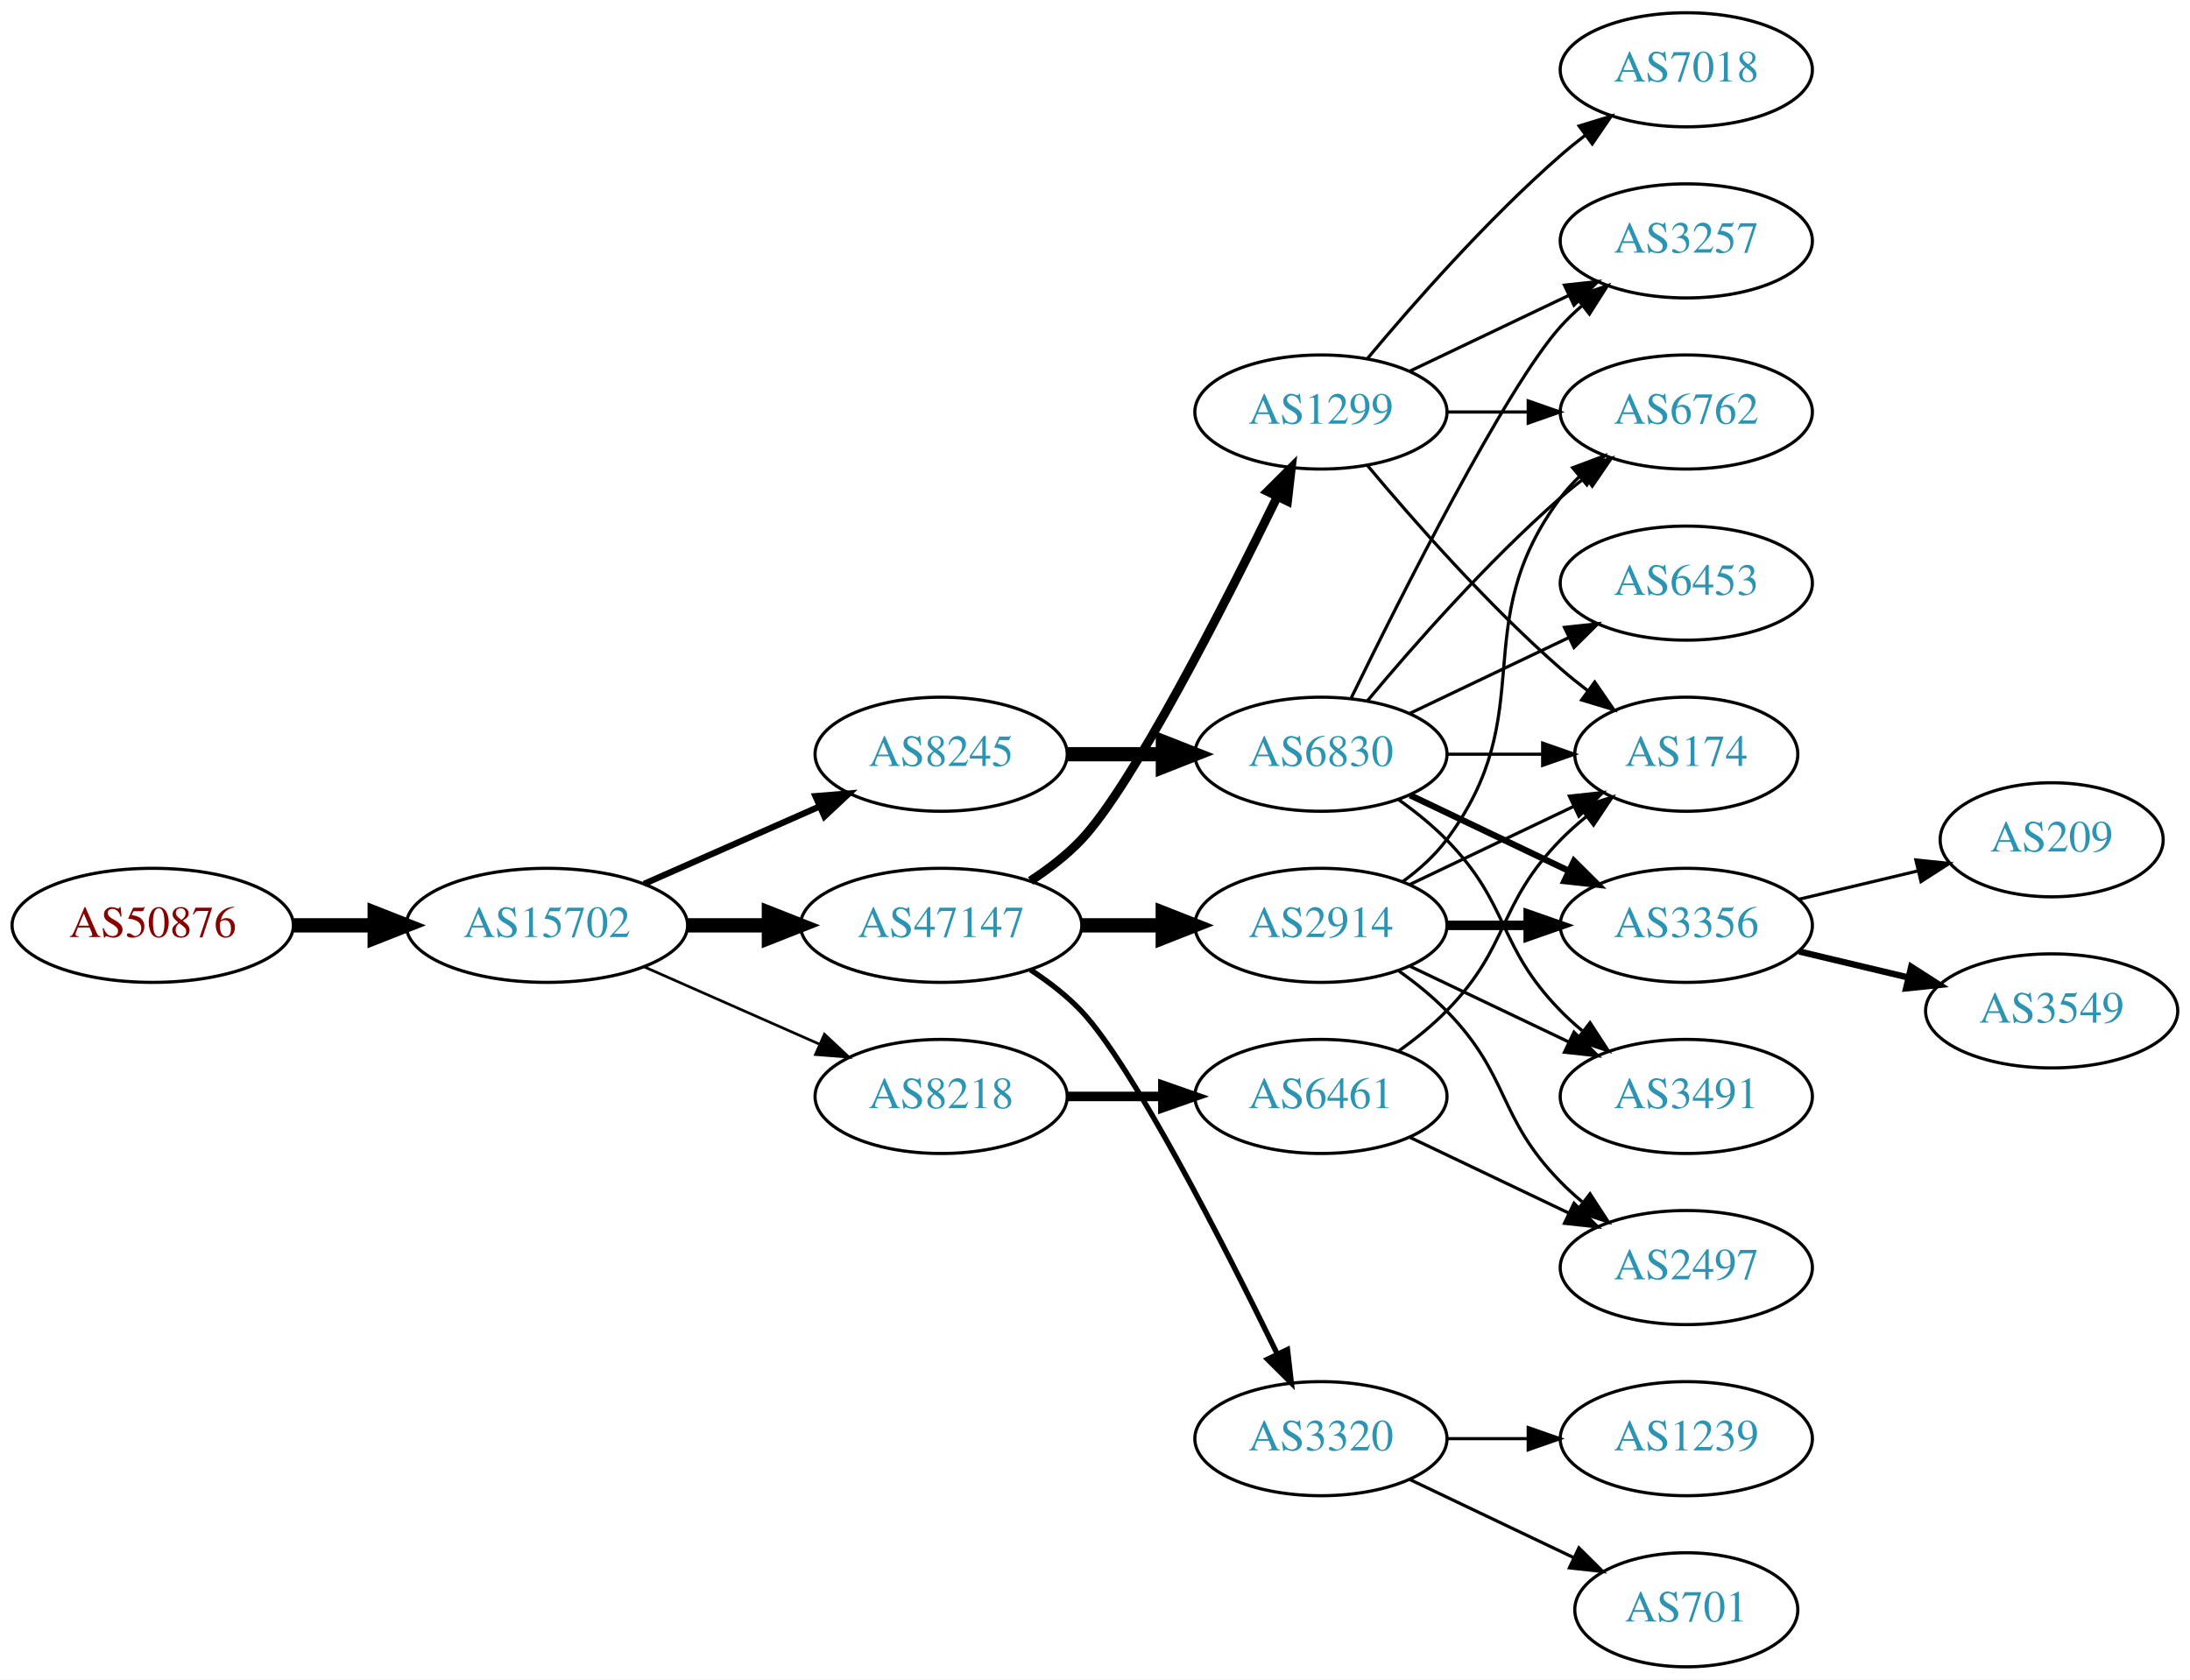
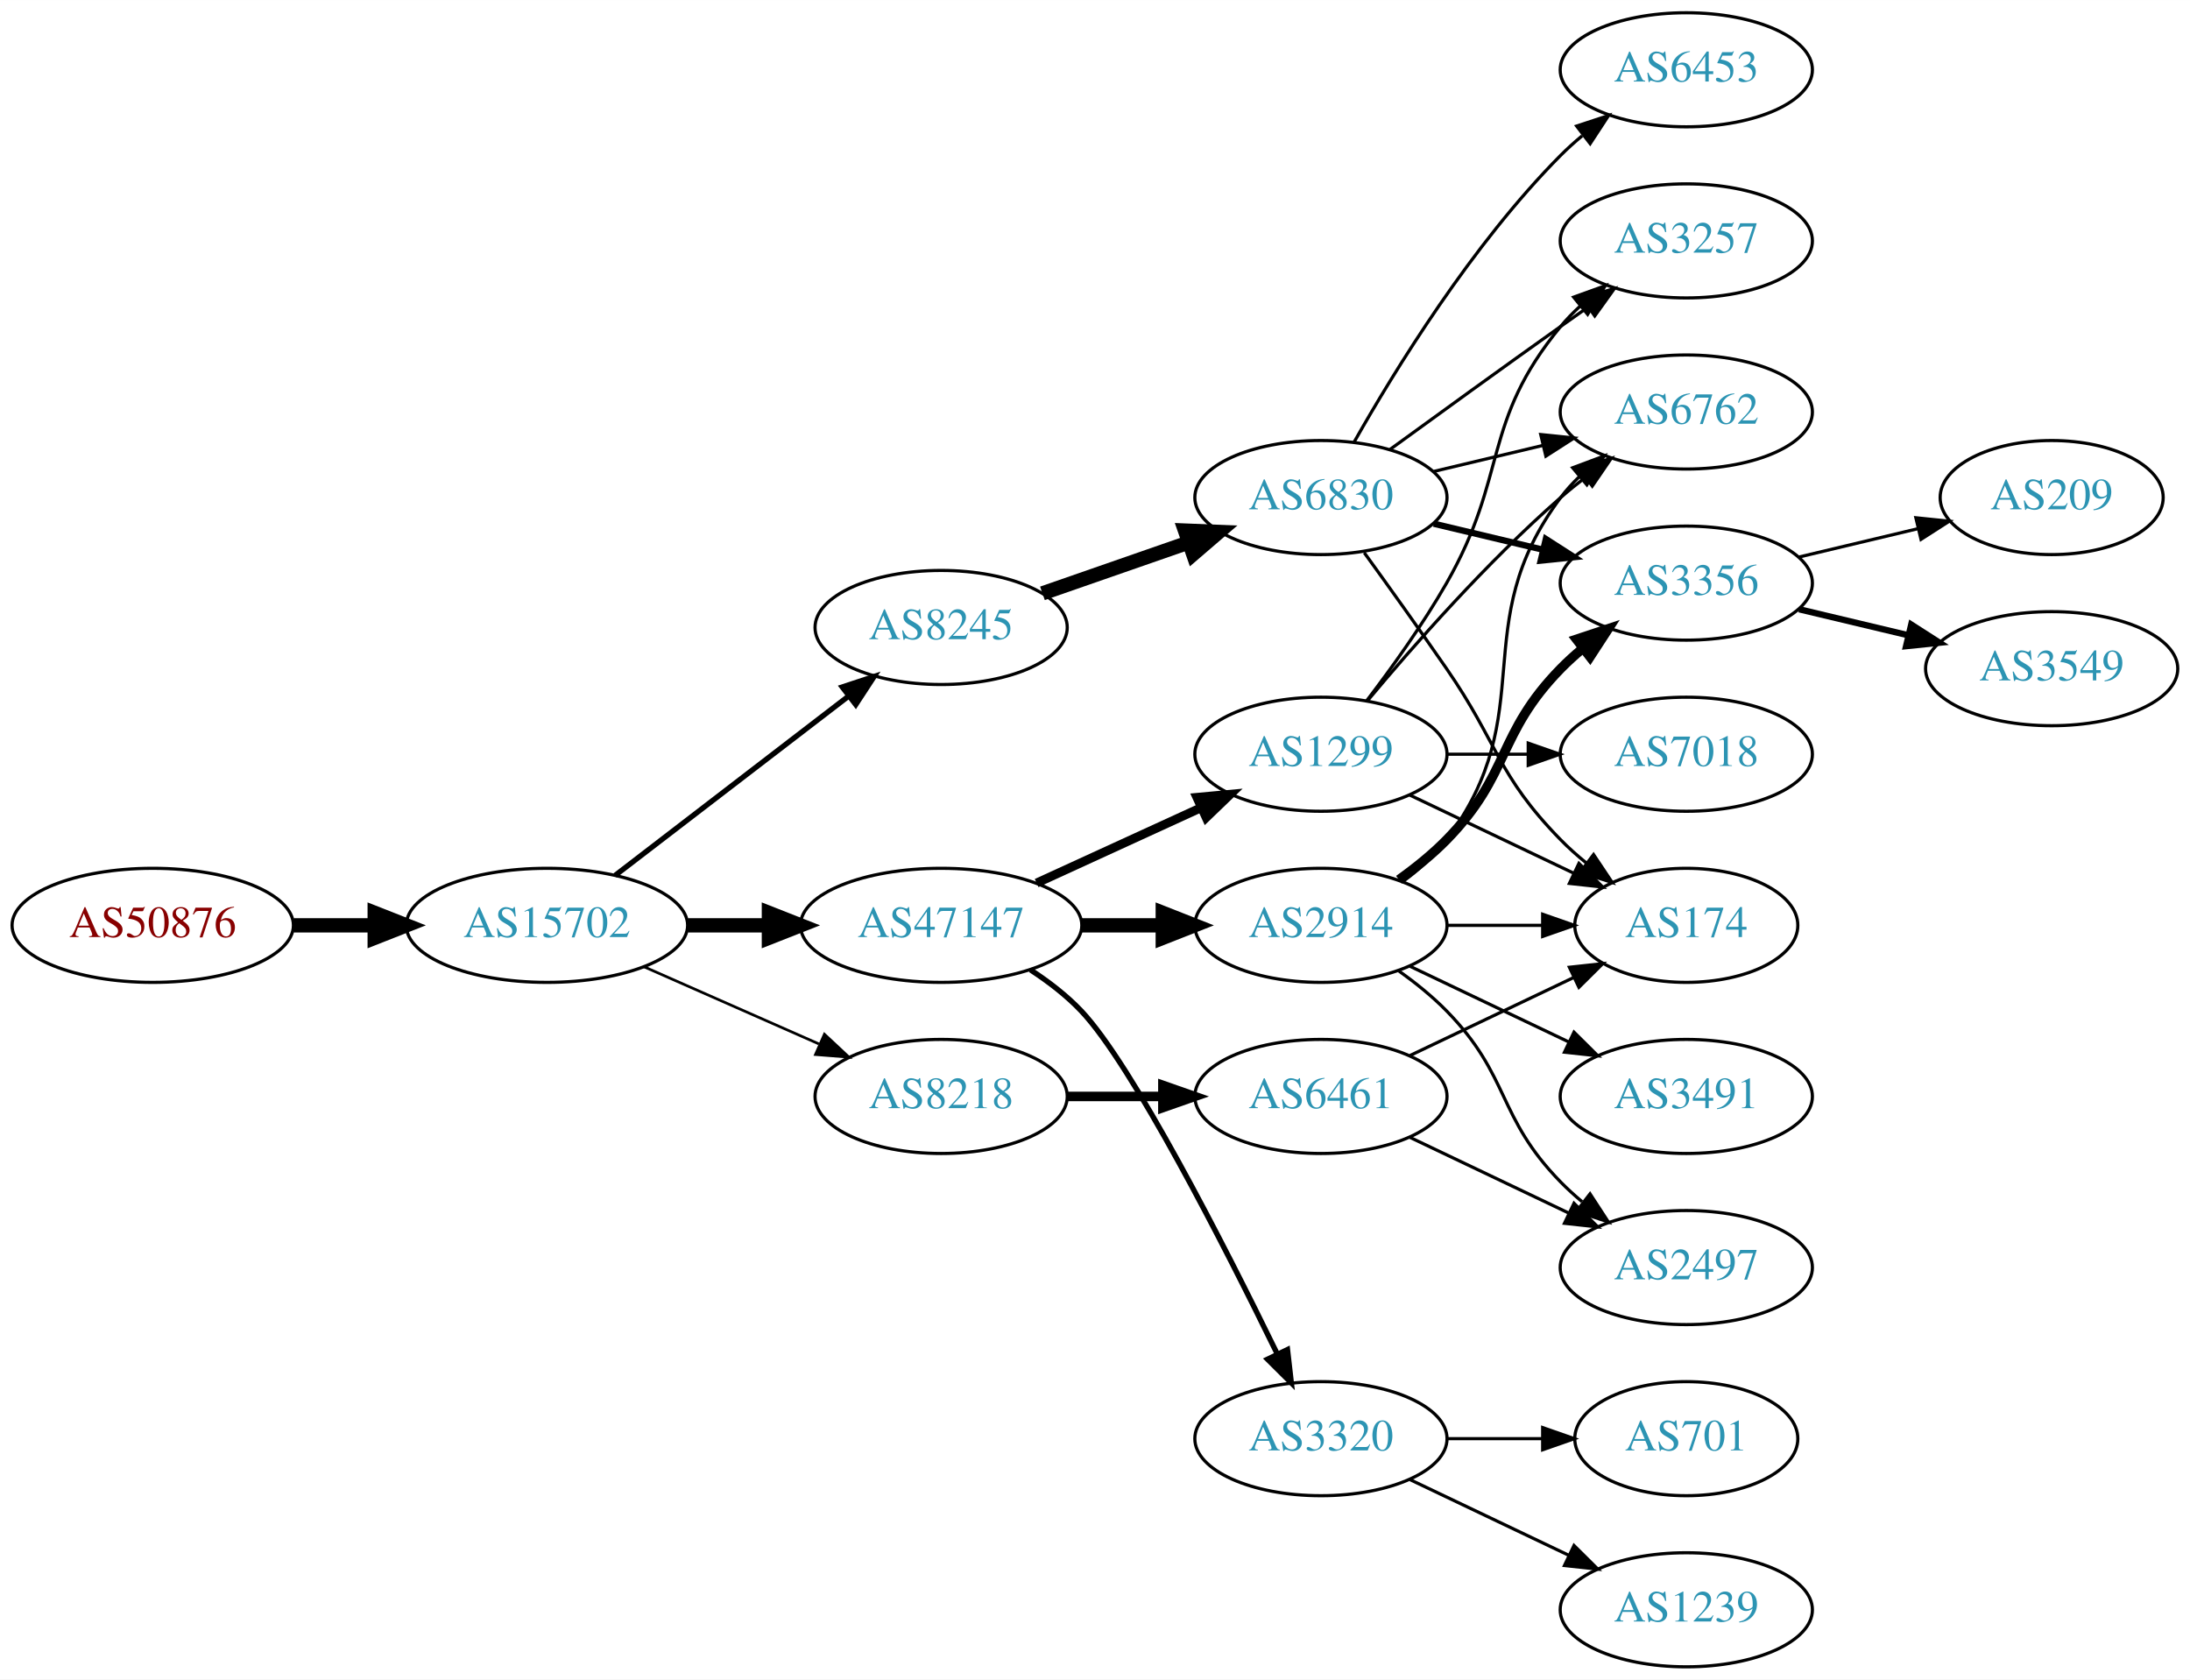
<svg xmlns="http://www.w3.org/2000/svg" xmlns:xlink="http://www.w3.org/1999/xlink" width="691pt" height="530pt" viewBox="0.00 0.00 691.06 530.00">
  <g id="graph0" class="graph" transform="scale(1 1) rotate(0) translate(4 526)">
    <polygon fill="white" stroke="none" points="-4,4 -4,-526 687.055,-526 687.055,4 -4,4" />
    <g id="node1" class="node">
      <g id="a_node1">
        <a xlink:href="/asn/50876" xlink:title="AS50876 ~ Kopernikus IT Systems GmbH [AT]">
          <ellipse fill="#ffffff" stroke="black" cx="44.196" cy="-234" rx="44.393" ry="18" />
          <text text-anchor="middle" x="44.196" y="-230.3" font-family="Times,serif" font-size="14.00" fill="#880000">AS50876</text>
        </a>
      </g>
    </g>
    <g id="node2" class="node">
      <g id="a_node2">
        <a xlink:href="/asn/15702" xlink:title="AS15702 ~ Onstage Online GmbH [AT]">
          <ellipse fill="#ffffff" stroke="black" cx="168.588" cy="-234" rx="44.393" ry="18" />
          <text text-anchor="middle" x="168.588" y="-230.3" font-family="Times,serif" font-size="14.00" fill="#2c94b3">AS15702</text>
        </a>
      </g>
    </g>
    <g id="edge1" class="edge">
      <path fill="none" stroke="black" stroke-width="4.5" d="M88.692,-234C96.898,-234 105.569,-234 114.041,-234" />
      <polygon fill="black" stroke="black" stroke-width="4.5" points="114.233,-237.938 124.233,-234 114.233,-230.063 114.233,-237.938" />
    </g>
    <g id="node3" class="node">
      <g id="a_node3">
        <a xlink:href="/asn/47147" xlink:title="AS47147 ~ ANEXIA Internetdienstleistungs GmbH [AT]">
          <ellipse fill="#ffffff" stroke="black" cx="292.98" cy="-234" rx="44.393" ry="18" />
          <text text-anchor="middle" x="292.98" y="-230.3" font-family="Times,serif" font-size="14.00" fill="#2c94b3">AS47147</text>
        </a>
      </g>
    </g>
    <g id="edge2" class="edge">
      <path fill="none" stroke="black" stroke-width="4.5" d="M213.084,-234C221.29,-234 229.961,-234 238.434,-234" />
      <polygon fill="black" stroke="black" stroke-width="4.5" points="238.625,-237.938 248.625,-234 238.625,-230.063 238.625,-237.938" />
    </g>
    <g id="node4" class="node">
      <g id="a_node4">
+         <a xlink:href="/asn/8245" xlink:title="AS8245 ~ Video-Broadcast GmbH [AT]">
+           <ellipse fill="#ffffff" stroke="black" cx="292.98" cy="-328" rx="39.794" ry="18" />
+           <text text-anchor="middle" x="292.98" y="-324.3" font-family="Times,serif" font-size="14.00" fill="#2c94b3">AS8245</text>
+         </a>
+       </g>
+     </g>
+     <g id="edge3" class="edge">
+       <path fill="none" stroke="black" stroke-width="1.688" d="M190.074,-249.733C210.228,-265.212 241.164,-288.972 263.665,-306.253" />
+       <polygon fill="black" stroke="black" stroke-width="1.688" points="261.772,-309.213 271.835,-312.528 266.036,-303.661 261.772,-309.213" />
+     </g>
+     <g id="node5" class="node">
+       <g id="a_node5">
        <a xlink:href="/asn/8218" xlink:title="AS8218 ~ legacy Neotelecoms [FR]">
          <ellipse fill="#ffffff" stroke="black" cx="292.98" cy="-180" rx="39.794" ry="18" />
          <text text-anchor="middle" x="292.98" y="-176.3" font-family="Times,serif" font-size="14.00" fill="#2c94b3">AS8218</text>
        </a>
      </g>
    </g>
-     <g id="edge3" class="edge">
+     <g id="edge4" class="edge">
      <path fill="none" stroke="black" stroke-width="0.844" d="M199.216,-220.928C215.81,-213.607 236.67,-204.403 254.403,-196.579" />
      <polygon fill="black" stroke="black" stroke-width="0.844" points="256.151,-199.634 263.887,-192.395 253.325,-193.23 256.151,-199.634" />
    </g>
-     <g id="node5" class="node">
-       <g id="a_node5">
-         <a xlink:href="/asn/8245" xlink:title="AS8245 ~ Video-Broadcast GmbH [AT]">
-           <ellipse fill="#ffffff" stroke="black" cx="292.98" cy="-288" rx="39.794" ry="18" />
-           <text text-anchor="middle" x="292.98" y="-284.3" font-family="Times,serif" font-size="14.00" fill="#2c94b3">AS8245</text>
-         </a>
-       </g>
-     </g>
-     <g id="edge4" class="edge">
-       <path fill="none" stroke="black" stroke-width="1.969" d="M199.216,-247.072C215.81,-254.393 236.67,-263.597 254.403,-271.421" />
-       <polygon fill="black" stroke="black" stroke-width="1.969" points="253.325,-274.77 263.887,-275.605 256.151,-268.366 253.325,-274.77" />
-     </g>
    <g id="node6" class="node">
      <g id="a_node6">
-         <a xlink:href="/asn/1299" xlink:title="AS1299 ~ Telia Carrier [EU]">
-           <ellipse fill="#ffffff" stroke="black" cx="412.823" cy="-396" rx="39.794" ry="18" />
-           <text text-anchor="middle" x="412.823" y="-392.3" font-family="Times,serif" font-size="14.00" fill="#2c94b3">AS1299</text>
-         </a>
-       </g>
-     </g>
-     <g id="edge5" class="edge">
-       <path fill="none" stroke="black" stroke-width="2.812" d="M321.158,-248.039C326.867,-251.76 332.553,-256.122 337.176,-261 353.274,-277.984 382.178,-334.686 398.903,-368.968" />
-       <polygon fill="black" stroke="black" stroke-width="2.812" points="395.965,-370.932 403.476,-378.405 402.265,-367.88 395.965,-370.932" />
-     </g>
-     <g id="node7" class="node">
-       <g id="a_node7">
        <a xlink:href="/asn/2914" xlink:title="AS2914 ~ NTT America, Inc. [US]">
          <ellipse fill="#ffffff" stroke="black" cx="412.823" cy="-234" rx="39.794" ry="18" />
          <text text-anchor="middle" x="412.823" y="-230.3" font-family="Times,serif" font-size="14.00" fill="#2c94b3">AS2914</text>
        </a>
      </g>
    </g>
-     <g id="edge6" class="edge">
+     <g id="edge5" class="edge">
      <path fill="none" stroke="black" stroke-width="4.5" d="M337.191,-234C345.504,-234 354.267,-234 362.749,-234" />
      <polygon fill="black" stroke="black" stroke-width="4.5" points="362.908,-237.938 372.908,-234 362.908,-230.063 362.908,-237.938" />
    </g>
-     <g id="node8" class="node">
-       <g id="a_node8">
+     <g id="node7" class="node">
+       <g id="a_node7">
        <a xlink:href="/asn/3320" xlink:title="AS3320 ~ DTAG [DE]">
          <ellipse fill="#ffffff" stroke="black" cx="412.823" cy="-72" rx="39.794" ry="18" />
          <text text-anchor="middle" x="412.823" y="-68.3" font-family="Times,serif" font-size="14.00" fill="#2c94b3">AS3320</text>
        </a>
      </g>
    </g>
-     <g id="edge7" class="edge">
+     <g id="edge6" class="edge">
      <path fill="none" stroke="black" stroke-width="1.688" d="M321.158,-219.961C326.867,-216.24 332.553,-211.878 337.176,-207 353.274,-190.016 382.178,-133.314 398.903,-99.032" />
      <polygon fill="black" stroke="black" stroke-width="1.688" points="402.265,-100.12 403.476,-89.595 395.965,-97.068 402.265,-100.12" />
    </g>
-     <g id="node20" class="node">
-       <g id="a_node20">
+     <g id="node8" class="node">
+       <g id="a_node8">
+         <a xlink:href="/asn/1299" xlink:title="AS1299 ~ Telia Carrier [EU]">
+           <ellipse fill="#ffffff" stroke="black" cx="412.823" cy="-288" rx="39.794" ry="18" />
+           <text text-anchor="middle" x="412.823" y="-284.3" font-family="Times,serif" font-size="14.00" fill="#2c94b3">AS1299</text>
+         </a>
+       </g>
+     </g>
+     <g id="edge7" class="edge">
+       <path fill="none" stroke="black" stroke-width="2.812" d="M323.11,-247.348C338.721,-254.502 358.119,-263.391 374.791,-271.03" />
+       <polygon fill="black" stroke="black" stroke-width="2.812" points="373.694,-274.378 384.243,-275.362 376.61,-268.014 373.694,-274.378" />
+     </g>
+     <g id="node18" class="node">
+       <g id="a_node18">
+         <a xlink:href="/asn/6830" xlink:title="AS6830 ~ LGI-UPC [AT]">
+           <ellipse fill="#ffffff" stroke="black" cx="412.823" cy="-369" rx="39.794" ry="18" />
+           <text text-anchor="middle" x="412.823" y="-365.3" font-family="Times,serif" font-size="14.00" fill="#2c94b3">AS6830</text>
+         </a>
+       </g>
+     </g>
+     <g id="edge17" class="edge">
+       <path fill="none" stroke="black" stroke-width="4.5" d="M324.942,-338.772C339.039,-343.677 355.915,-349.548 371.029,-354.807" />
+       <polygon fill="black" stroke="black" stroke-width="4.5" points="369.92,-358.59 380.659,-358.157 372.508,-351.152 369.92,-358.59" />
+     </g>
+     <g id="node21" class="node">
+       <g id="a_node21">
        <a xlink:href="/asn/6461" xlink:title="AS6461 ~ Zayo Bandwidth [US]">
          <ellipse fill="#ffffff" stroke="black" cx="412.823" cy="-180" rx="39.794" ry="18" />
          <text text-anchor="middle" x="412.823" y="-176.3" font-family="Times,serif" font-size="14.00" fill="#2c94b3">AS6461</text>
        </a>
      </g>
    </g>
-     <g id="edge21" class="edge">
+     <g id="edge23" class="edge">
      <path fill="none" stroke="black" stroke-width="3" d="M332.893,-180C342.446,-180 352.796,-180 362.759,-180" />
      <polygon fill="black" stroke="black" stroke-width="3" points="362.951,-183.5 372.951,-180 362.951,-176.5 362.951,-183.5" />
    </g>
-     <g id="node21" class="node">
-       <g id="a_node21">
-         <a xlink:href="/asn/6830" xlink:title="AS6830 ~ LGI-UPC [AT]">
-           <ellipse fill="#ffffff" stroke="black" cx="412.823" cy="-288" rx="39.794" ry="18" />
-           <text text-anchor="middle" x="412.823" y="-284.3" font-family="Times,serif" font-size="14.00" fill="#2c94b3">AS6830</text>
-         </a>
-       </g>
-     </g>
-     <g id="edge24" class="edge">
-       <path fill="none" stroke="black" stroke-width="4.5" d="M332.893,-288C342.446,-288 352.796,-288 362.759,-288" />
-       <polygon fill="black" stroke="black" stroke-width="4.5" points="362.951,-291.938 372.951,-288 362.951,-284.063 362.951,-291.938" />
-     </g>
    <g id="node9" class="node">
      <g id="a_node9">
+         <a xlink:href="/asn/174" xlink:title="AS174 ~ Cogent Communications [US]">
+           <ellipse fill="#ffffff" stroke="black" cx="528.116" cy="-234" rx="35.194" ry="18" />
+           <text text-anchor="middle" x="528.116" y="-230.3" font-family="Times,serif" font-size="14.00" fill="#2c94b3">AS174</text>
+         </a>
+       </g>
+     </g>
+     <g id="edge8" class="edge">
+       <path fill="none" stroke="black" d="M452.495,-234C462.201,-234 472.691,-234 482.654,-234" />
+       <polygon fill="black" stroke="black" points="482.79,-237.5 492.79,-234 482.79,-230.5 482.79,-237.5" />
+     </g>
+     <g id="node10" class="node">
+       <g id="a_node10">
+         <a xlink:href="/asn/3356" xlink:title="AS3356 ~ Level 3 Parent, LLC [US]">
+           <ellipse fill="#ffffff" stroke="black" cx="528.116" cy="-342" rx="39.794" ry="18" />
+           <text text-anchor="middle" x="528.116" y="-338.3" font-family="Times,serif" font-size="14.00" fill="#2c94b3">AS3356</text>
+         </a>
+       </g>
+     </g>
+     <g id="edge9" class="edge">
+       <path fill="none" stroke="black" stroke-width="3" d="M437.417,-248.389C442.673,-252.148 448.005,-256.437 452.469,-261 472.642,-281.617 468.297,-294.383 488.469,-315 490.562,-317.139 492.846,-319.218 495.222,-321.21" />
+       <polygon fill="black" stroke="black" stroke-width="3" points="493.466,-324.275 503.522,-327.611 497.741,-318.732 493.466,-324.275" />
+     </g>
+     <g id="node11" class="node">
+       <g id="a_node11">
+         <a xlink:href="/asn/6762" xlink:title="AS6762 ~ TELECOM ITALIA SPARKLE S.p.A. [IT]">
+           <ellipse fill="#ffffff" stroke="black" cx="528.116" cy="-396" rx="39.794" ry="18" />
+           <text text-anchor="middle" x="528.116" y="-392.3" font-family="Times,serif" font-size="14.00" fill="#2c94b3">AS6762</text>
+         </a>
+       </g>
+     </g>
+     <g id="edge10" class="edge">
+       <path fill="none" stroke="black" d="M438.754,-247.882C443.83,-251.611 448.748,-256.016 452.469,-261 482.741,-301.542 458.198,-328.458 488.469,-369 490.214,-371.336 492.221,-373.545 494.385,-375.617" />
+       <polygon fill="black" stroke="black" points="492.262,-378.405 502.185,-382.118 496.744,-373.027 492.262,-378.405" />
+     </g>
+     <g id="node12" class="node">
+       <g id="a_node12">
+         <a xlink:href="/asn/3491" xlink:title="AS3491 ~ PCCW Global, Inc. [US]">
+           <ellipse fill="#ffffff" stroke="black" cx="528.116" cy="-180" rx="39.794" ry="18" />
+           <text text-anchor="middle" x="528.116" y="-176.3" font-family="Times,serif" font-size="14.00" fill="#2c94b3">AS3491</text>
+         </a>
+       </g>
+     </g>
+     <g id="edge11" class="edge">
+       <path fill="none" stroke="black" d="M440.959,-221.066C455.953,-213.919 474.774,-204.948 490.998,-197.215" />
+       <polygon fill="black" stroke="black" points="492.68,-200.291 500.201,-192.829 489.668,-193.972 492.68,-200.291" />
+     </g>
+     <g id="node13" class="node">
+       <g id="a_node13">
+         <a xlink:href="/asn/2497" xlink:title="AS2497 ~ Internet Initiative Japan Inc. [JP]">
+           <ellipse fill="#ffffff" stroke="black" cx="528.116" cy="-126" rx="39.794" ry="18" />
+           <text text-anchor="middle" x="528.116" y="-122.3" font-family="Times,serif" font-size="14.00" fill="#2c94b3">AS2497</text>
+         </a>
+       </g>
+     </g>
+     <g id="edge12" class="edge">
+       <path fill="none" stroke="black" d="M437.417,-219.611C442.673,-215.852 448.005,-211.563 452.469,-207 472.642,-186.383 468.297,-173.617 488.469,-153 490.562,-150.861 492.846,-148.782 495.222,-146.79" />
+       <polygon fill="black" stroke="black" points="497.741,-149.268 503.522,-140.389 493.466,-143.725 497.741,-149.268" />
+     </g>
+     <g id="node14" class="node">
+       <g id="a_node14">
+         <a xlink:href="/asn/701" xlink:title="AS701 ~ UUNET [US]">
+           <ellipse fill="#ffffff" stroke="black" cx="528.116" cy="-72" rx="35.194" ry="18" />
+           <text text-anchor="middle" x="528.116" y="-68.3" font-family="Times,serif" font-size="14.00" fill="#2c94b3">AS701</text>
+         </a>
+       </g>
+     </g>
+     <g id="edge13" class="edge">
+       <path fill="none" stroke="black" d="M452.495,-72C462.201,-72 472.691,-72 482.654,-72" />
+       <polygon fill="black" stroke="black" points="482.79,-75.5 492.79,-72 482.79,-68.5 482.79,-75.5" />
+     </g>
+     <g id="node15" class="node">
+       <g id="a_node15">
+         <a xlink:href="/asn/1239" xlink:title="AS1239 ~ Sprint [US]">
+           <ellipse fill="#ffffff" stroke="black" cx="528.116" cy="-18" rx="39.794" ry="18" />
+           <text text-anchor="middle" x="528.116" y="-14.3" font-family="Times,serif" font-size="14.00" fill="#2c94b3">AS1239</text>
+         </a>
+       </g>
+     </g>
+     <g id="edge14" class="edge">
+       <path fill="none" stroke="black" d="M440.959,-59.066C455.953,-51.919 474.774,-42.948 490.998,-35.215" />
+       <polygon fill="black" stroke="black" points="492.68,-38.291 500.201,-30.829 489.668,-31.972 492.68,-38.291" />
+     </g>
+     <g id="edge29" class="edge">
+       <path fill="none" stroke="black" d="M440.959,-275.066C456.391,-267.71 475.877,-258.423 492.412,-250.541" />
+       <polygon fill="black" stroke="black" points="494.232,-253.551 501.754,-246.089 491.221,-247.232 494.232,-253.551" />
+     </g>
+     <g id="edge28" class="edge">
+       <path fill="none" stroke="black" d="M427.453,-304.817C441.736,-321.929 465.282,-348.745 488.469,-369 490.935,-371.154 493.574,-373.294 496.271,-375.372" />
+       <polygon fill="black" stroke="black" points="494.296,-378.264 504.425,-381.37 498.444,-372.625 494.296,-378.264" />
+     </g>
+     <g id="node20" class="node">
+       <g id="a_node20">
        <a xlink:href="/asn/3257" xlink:title="AS3257 ~ GTT [DE]">
          <ellipse fill="#ffffff" stroke="black" cx="528.116" cy="-450" rx="39.794" ry="18" />
          <text text-anchor="middle" x="528.116" y="-446.3" font-family="Times,serif" font-size="14.00" fill="#2c94b3">AS3257</text>
        </a>
      </g>
    </g>
-     <g id="edge8" class="edge">
-       <path fill="none" stroke="black" d="M440.959,-408.934C455.953,-416.081 474.774,-425.052 490.998,-432.785" />
-       <polygon fill="black" stroke="black" points="489.668,-436.028 500.201,-437.171 492.68,-429.709 489.668,-436.028" />
-     </g>
-     <g id="node10" class="node">
-       <g id="a_node10">
-         <a xlink:href="/asn/6762" xlink:title="AS6762 ~ TELECOM ITALIA SPARKLE S.p.A. [IT]">
-           <ellipse fill="#ffffff" stroke="black" cx="528.116" cy="-396" rx="39.794" ry="18" />
-           <text text-anchor="middle" x="528.116" y="-392.3" font-family="Times,serif" font-size="14.00" fill="#2c94b3">AS6762</text>
-         </a>
-       </g>
-     </g>
-     <g id="edge9" class="edge">
-       <path fill="none" stroke="black" d="M452.495,-396C460.698,-396 469.462,-396 477.994,-396" />
-       <polygon fill="black" stroke="black" points="478.233,-399.5 488.233,-396 478.233,-392.5 478.233,-399.5" />
-     </g>
-     <g id="node11" class="node">
-       <g id="a_node11">
-         <a xlink:href="/asn/174" xlink:title="AS174 ~ Cogent Communications [US]">
-           <ellipse fill="#ffffff" stroke="black" cx="528.116" cy="-288" rx="35.194" ry="18" />
-           <text text-anchor="middle" x="528.116" y="-284.3" font-family="Times,serif" font-size="14.00" fill="#2c94b3">AS174</text>
-         </a>
-       </g>
-     </g>
-     <g id="edge10" class="edge">
-       <path fill="none" stroke="black" d="M427.453,-379.183C441.736,-362.071 465.282,-335.255 488.469,-315 491.139,-312.668 494.012,-310.352 496.942,-308.114" />
-       <polygon fill="black" stroke="black" points="499.22,-310.784 505.234,-302.061 495.093,-305.13 499.22,-310.784" />
-     </g>
-     <g id="node12" class="node">
-       <g id="a_node12">
+     <g id="edge27" class="edge">
+       <path fill="none" stroke="black" d="M427.284,-304.913C435.177,-315.27 445.027,-328.992 452.469,-342 472.034,-376.194 463.405,-392.606 488.469,-423 490.325,-425.25 492.412,-427.396 494.631,-429.424" />
+       <polygon fill="black" stroke="black" points="492.566,-432.256 502.535,-435.844 496.979,-426.823 492.566,-432.256" />
+     </g>
+     <g id="node22" class="node">
+       <g id="a_node22">
        <a xlink:href="/asn/7018" xlink:title="AS7018 ~ AT&amp;T Services, Inc. [US]">
-           <ellipse fill="#ffffff" stroke="black" cx="528.116" cy="-504" rx="39.794" ry="18" />
-           <text text-anchor="middle" x="528.116" y="-500.3" font-family="Times,serif" font-size="14.00" fill="#2c94b3">AS7018</text>
-         </a>
-       </g>
-     </g>
-     <g id="edge11" class="edge">
-       <path fill="none" stroke="black" d="M427.453,-412.817C441.736,-429.929 465.282,-456.745 488.469,-477 490.935,-479.154 493.574,-481.294 496.271,-483.372" />
-       <polygon fill="black" stroke="black" points="494.296,-486.264 504.425,-489.37 498.444,-480.625 494.296,-486.264" />
-     </g>
-     <g id="edge16" class="edge">
-       <path fill="none" stroke="black" d="M438.754,-247.882C443.83,-251.611 448.748,-256.016 452.469,-261 482.741,-301.542 458.198,-328.458 488.469,-369 490.214,-371.336 492.221,-373.545 494.385,-375.617" />
-       <polygon fill="black" stroke="black" points="492.262,-378.405 502.185,-382.118 496.744,-373.027 492.262,-378.405" />
-     </g>
-     <g id="edge14" class="edge">
-       <path fill="none" stroke="black" d="M440.959,-246.934C456.391,-254.29 475.877,-263.577 492.412,-271.459" />
-       <polygon fill="black" stroke="black" points="491.221,-274.768 501.754,-275.911 494.232,-268.449 491.221,-274.768" />
-     </g>
-     <g id="node13" class="node">
-       <g id="a_node13">
-         <a xlink:href="/asn/3356" xlink:title="AS3356 ~ Level 3 Parent, LLC [US]">
-           <ellipse fill="#ffffff" stroke="black" cx="528.116" cy="-234" rx="39.794" ry="18" />
-           <text text-anchor="middle" x="528.116" y="-230.3" font-family="Times,serif" font-size="14.00" fill="#2c94b3">AS3356</text>
-         </a>
-       </g>
-     </g>
-     <g id="edge12" class="edge">
-       <path fill="none" stroke="black" stroke-width="3" d="M452.495,-234C460.698,-234 469.462,-234 477.994,-234" />
-       <polygon fill="black" stroke="black" stroke-width="3" points="478.233,-237.5 488.233,-234 478.233,-230.5 478.233,-237.5" />
-     </g>
-     <g id="node14" class="node">
-       <g id="a_node14">
-         <a xlink:href="/asn/2497" xlink:title="AS2497 ~ Internet Initiative Japan Inc. [JP]">
-           <ellipse fill="#ffffff" stroke="black" cx="528.116" cy="-126" rx="39.794" ry="18" />
-           <text text-anchor="middle" x="528.116" y="-122.3" font-family="Times,serif" font-size="14.00" fill="#2c94b3">AS2497</text>
-         </a>
-       </g>
-     </g>
-     <g id="edge13" class="edge">
-       <path fill="none" stroke="black" d="M437.417,-219.611C442.673,-215.852 448.005,-211.563 452.469,-207 472.642,-186.383 468.297,-173.617 488.469,-153 490.562,-150.861 492.846,-148.782 495.222,-146.79" />
-       <polygon fill="black" stroke="black" points="497.741,-149.268 503.522,-140.389 493.466,-143.725 497.741,-149.268" />
-     </g>
-     <g id="node15" class="node">
-       <g id="a_node15">
-         <a xlink:href="/asn/3491" xlink:title="AS3491 ~ PCCW Global, Inc. [US]">
-           <ellipse fill="#ffffff" stroke="black" cx="528.116" cy="-180" rx="39.794" ry="18" />
-           <text text-anchor="middle" x="528.116" y="-176.3" font-family="Times,serif" font-size="14.00" fill="#2c94b3">AS3491</text>
-         </a>
-       </g>
-     </g>
-     <g id="edge15" class="edge">
-       <path fill="none" stroke="black" d="M440.959,-221.066C455.953,-213.919 474.774,-204.948 490.998,-197.215" />
-       <polygon fill="black" stroke="black" points="492.68,-200.291 500.201,-192.829 489.668,-193.972 492.68,-200.291" />
-     </g>
-     <g id="node18" class="node">
-       <g id="a_node18">
-         <a xlink:href="/asn/1239" xlink:title="AS1239 ~ Sprint [US]">
-           <ellipse fill="#ffffff" stroke="black" cx="528.116" cy="-72" rx="39.794" ry="18" />
-           <text text-anchor="middle" x="528.116" y="-68.3" font-family="Times,serif" font-size="14.00" fill="#2c94b3">AS1239</text>
-         </a>
-       </g>
-     </g>
-     <g id="edge19" class="edge">
-       <path fill="none" stroke="black" d="M452.495,-72C460.698,-72 469.462,-72 477.994,-72" />
-       <polygon fill="black" stroke="black" points="478.233,-75.5 488.233,-72 478.233,-68.5 478.233,-75.5" />
-     </g>
-     <g id="node19" class="node">
-       <g id="a_node19">
-         <a xlink:href="/asn/701" xlink:title="AS701 ~ UUNET [US]">
-           <ellipse fill="#ffffff" stroke="black" cx="528.116" cy="-18" rx="35.194" ry="18" />
-           <text text-anchor="middle" x="528.116" y="-14.3" font-family="Times,serif" font-size="14.00" fill="#2c94b3">AS701</text>
-         </a>
-       </g>
-     </g>
-     <g id="edge20" class="edge">
-       <path fill="none" stroke="black" d="M440.959,-59.066C456.391,-51.71 475.877,-42.423 492.412,-34.541" />
-       <polygon fill="black" stroke="black" points="494.232,-37.551 501.754,-30.089 491.221,-31.232 494.232,-37.551" />
+           <ellipse fill="#ffffff" stroke="black" cx="528.116" cy="-288" rx="39.794" ry="18" />
+           <text text-anchor="middle" x="528.116" y="-284.3" font-family="Times,serif" font-size="14.00" fill="#2c94b3">AS7018</text>
+         </a>
+       </g>
+     </g>
+     <g id="edge26" class="edge">
+       <path fill="none" stroke="black" d="M452.495,-288C460.698,-288 469.462,-288 477.994,-288" />
+       <polygon fill="black" stroke="black" points="478.233,-291.5 488.233,-288 478.233,-284.5 478.233,-291.5" />
    </g>
    <g id="node16" class="node">
      <g id="a_node16">
        <a xlink:href="/asn/209" xlink:title="AS209 ~ CenturyLink Communications, LLC [US]">
-           <ellipse fill="#ffffff" stroke="black" cx="643.409" cy="-261" rx="35.194" ry="18" />
-           <text text-anchor="middle" x="643.409" y="-257.3" font-family="Times,serif" font-size="14.00" fill="#2c94b3">AS209</text>
-         </a>
-       </g>
-     </g>
-     <g id="edge17" class="edge">
-       <path fill="none" stroke="black" d="M563.723,-242.248C575.518,-245.058 588.822,-248.229 601.09,-251.153" />
-       <polygon fill="black" stroke="black" points="600.556,-254.624 611.095,-253.537 602.179,-247.814 600.556,-254.624" />
+           <ellipse fill="#ffffff" stroke="black" cx="643.409" cy="-369" rx="35.194" ry="18" />
+           <text text-anchor="middle" x="643.409" y="-365.3" font-family="Times,serif" font-size="14.00" fill="#2c94b3">AS209</text>
+         </a>
+       </g>
+     </g>
+     <g id="edge15" class="edge">
+       <path fill="none" stroke="black" d="M563.723,-350.248C575.518,-353.058 588.822,-356.229 601.09,-359.153" />
+       <polygon fill="black" stroke="black" points="600.556,-362.624 611.095,-361.537 602.179,-355.814 600.556,-362.624" />
    </g>
    <g id="node17" class="node">
      <g id="a_node17">
        <a xlink:href="/asn/3549" xlink:title="AS3549 ~ Level 3 Parent, LLC [US]">
-           <ellipse fill="#ffffff" stroke="black" cx="643.409" cy="-207" rx="39.794" ry="18" />
-           <text text-anchor="middle" x="643.409" y="-203.3" font-family="Times,serif" font-size="14.00" fill="#2c94b3">AS3549</text>
+           <ellipse fill="#ffffff" stroke="black" cx="643.409" cy="-315" rx="39.794" ry="18" />
+           <text text-anchor="middle" x="643.409" y="-311.3" font-family="Times,serif" font-size="14.00" fill="#2c94b3">AS3549</text>
+         </a>
+       </g>
+     </g>
+     <g id="edge16" class="edge">
+       <path fill="none" stroke="black" stroke-width="2" d="M563.723,-333.752C574.594,-331.162 586.749,-328.265 598.191,-325.538" />
+       <polygon fill="black" stroke="black" stroke-width="2" points="599.097,-328.92 608.014,-323.197 597.475,-322.111 599.097,-328.92" />
+     </g>
+     <g id="edge21" class="edge">
+       <path fill="none" stroke="black" d="M426.502,-351.594C434.118,-341.063 443.95,-327.33 452.469,-315 468.865,-291.269 468.297,-281.617 488.469,-261 490.949,-258.466 493.695,-256.017 496.548,-253.696" />
+       <polygon fill="black" stroke="black" points="498.85,-256.343 504.733,-247.532 494.639,-250.752 498.85,-256.343" />
+     </g>
+     <g id="edge20" class="edge">
+       <path fill="none" stroke="black" stroke-width="2" d="M448.43,-360.752C459.301,-358.162 471.456,-355.265 482.898,-352.538" />
+       <polygon fill="black" stroke="black" stroke-width="2" points="483.804,-355.92 492.721,-350.197 482.182,-349.111 483.804,-355.92" />
+     </g>
+     <g id="edge22" class="edge">
+       <path fill="none" stroke="black" d="M448.43,-377.248C459.301,-379.838 471.456,-382.735 482.898,-385.462" />
+       <polygon fill="black" stroke="black" points="482.182,-388.889 492.721,-387.803 483.804,-382.08 482.182,-388.889" />
+     </g>
+     <g id="node19" class="node">
+       <g id="a_node19">
+         <a xlink:href="/asn/6453" xlink:title="AS6453 ~ TATA COMMUNICATIONS (AMERICA) INC [US]">
+           <ellipse fill="#ffffff" stroke="black" cx="528.116" cy="-504" rx="39.794" ry="18" />
+           <text text-anchor="middle" x="528.116" y="-500.3" font-family="Times,serif" font-size="14.00" fill="#2c94b3">AS6453</text>
        </a>
      </g>
    </g>
    <g id="edge18" class="edge">
-       <path fill="none" stroke="black" stroke-width="2" d="M563.723,-225.752C574.594,-223.162 586.749,-220.265 598.191,-217.538" />
-       <polygon fill="black" stroke="black" stroke-width="2" points="599.097,-220.92 608.014,-215.197 597.475,-214.111 599.097,-220.92" />
-     </g>
-     <g id="edge23" class="edge">
-       <path fill="none" stroke="black" d="M437.417,-194.389C442.673,-198.148 448.005,-202.437 452.469,-207 472.642,-227.617 468.297,-240.383 488.469,-261 490.949,-263.534 493.695,-265.983 496.548,-268.304" />
-       <polygon fill="black" stroke="black" points="494.639,-271.248 504.733,-274.468 498.85,-265.657 494.639,-271.248" />
-     </g>
-     <g id="edge22" class="edge">
+       <path fill="none" stroke="black" d="M423.283,-386.49C436.065,-409.096 460.497,-448.886 488.469,-477 490.58,-479.121 492.876,-481.188 495.262,-483.171" />
+       <polygon fill="black" stroke="black" points="493.514,-486.242 503.577,-489.556 497.777,-480.69 493.514,-486.242" />
+     </g>
+     <g id="edge19" class="edge">
+       <path fill="none" stroke="black" d="M434.671,-384.222C449.605,-395.091 470.219,-410.025 488.469,-423 491.29,-425.005 494.233,-427.085 497.181,-429.159" />
+       <polygon fill="black" stroke="black" points="495.208,-432.05 505.406,-434.926 499.227,-426.319 495.208,-432.05" />
+     </g>
+     <g id="edge25" class="edge">
+       <path fill="none" stroke="black" d="M440.959,-192.934C456.391,-200.29 475.877,-209.577 492.412,-217.459" />
+       <polygon fill="black" stroke="black" points="491.221,-220.768 501.754,-221.911 494.232,-214.449 491.221,-220.768" />
+     </g>
+     <g id="edge24" class="edge">
      <path fill="none" stroke="black" d="M440.959,-167.066C455.953,-159.919 474.774,-150.948 490.998,-143.215" />
      <polygon fill="black" stroke="black" points="492.68,-146.291 500.201,-138.829 489.668,-139.972 492.68,-146.291" />
    </g>
-     <g id="edge29" class="edge">
-       <path fill="none" stroke="black" d="M422.261,-305.511C437.879,-337.509 471.266,-403.893 488.469,-423 490.472,-425.224 492.691,-427.363 495.023,-429.397" />
-       <polygon fill="black" stroke="black" points="493.221,-432.433 503.242,-435.873 497.554,-426.935 493.221,-432.433" />
-     </g>
-     <g id="edge25" class="edge">
-       <path fill="none" stroke="black" d="M427.453,-304.817C441.736,-321.929 465.282,-348.745 488.469,-369 490.935,-371.154 493.574,-373.294 496.271,-375.372" />
-       <polygon fill="black" stroke="black" points="494.296,-378.264 504.425,-381.37 498.444,-372.625 494.296,-378.264" />
-     </g>
-     <g id="edge30" class="edge">
-       <path fill="none" stroke="black" d="M452.495,-288C462.201,-288 472.691,-288 482.654,-288" />
-       <polygon fill="black" stroke="black" points="482.79,-291.5 492.79,-288 482.79,-284.5 482.79,-291.5" />
-     </g>
-     <g id="edge26" class="edge">
-       <path fill="none" stroke="black" stroke-width="2" d="M440.959,-275.066C455.953,-267.919 474.774,-258.948 490.998,-251.215" />
-       <polygon fill="black" stroke="black" stroke-width="2" points="492.68,-254.291 500.201,-246.829 489.668,-247.972 492.68,-254.291" />
-     </g>
-     <g id="edge28" class="edge">
-       <path fill="none" stroke="black" d="M437.417,-273.611C442.673,-269.852 448.005,-265.563 452.469,-261 472.642,-240.383 468.297,-227.617 488.469,-207 490.562,-204.861 492.846,-202.782 495.222,-200.79" />
-       <polygon fill="black" stroke="black" points="497.741,-203.268 503.522,-194.389 493.466,-197.725 497.741,-203.268" />
-     </g>
-     <g id="node22" class="node">
-       <g id="a_node22">
-         <a xlink:href="/asn/6453" xlink:title="AS6453 ~ TATA COMMUNICATIONS (AMERICA) INC [US]">
-           <ellipse fill="#ffffff" stroke="black" cx="528.116" cy="-342" rx="39.794" ry="18" />
-           <text text-anchor="middle" x="528.116" y="-338.3" font-family="Times,serif" font-size="14.00" fill="#2c94b3">AS6453</text>
-         </a>
-       </g>
-     </g>
-     <g id="edge27" class="edge">
-       <path fill="none" stroke="black" d="M440.959,-300.934C455.953,-308.081 474.774,-317.052 490.998,-324.785" />
-       <polygon fill="black" stroke="black" points="489.668,-328.028 500.201,-329.171 492.68,-321.709 489.668,-328.028" />
-     </g>
  </g>
</svg>
